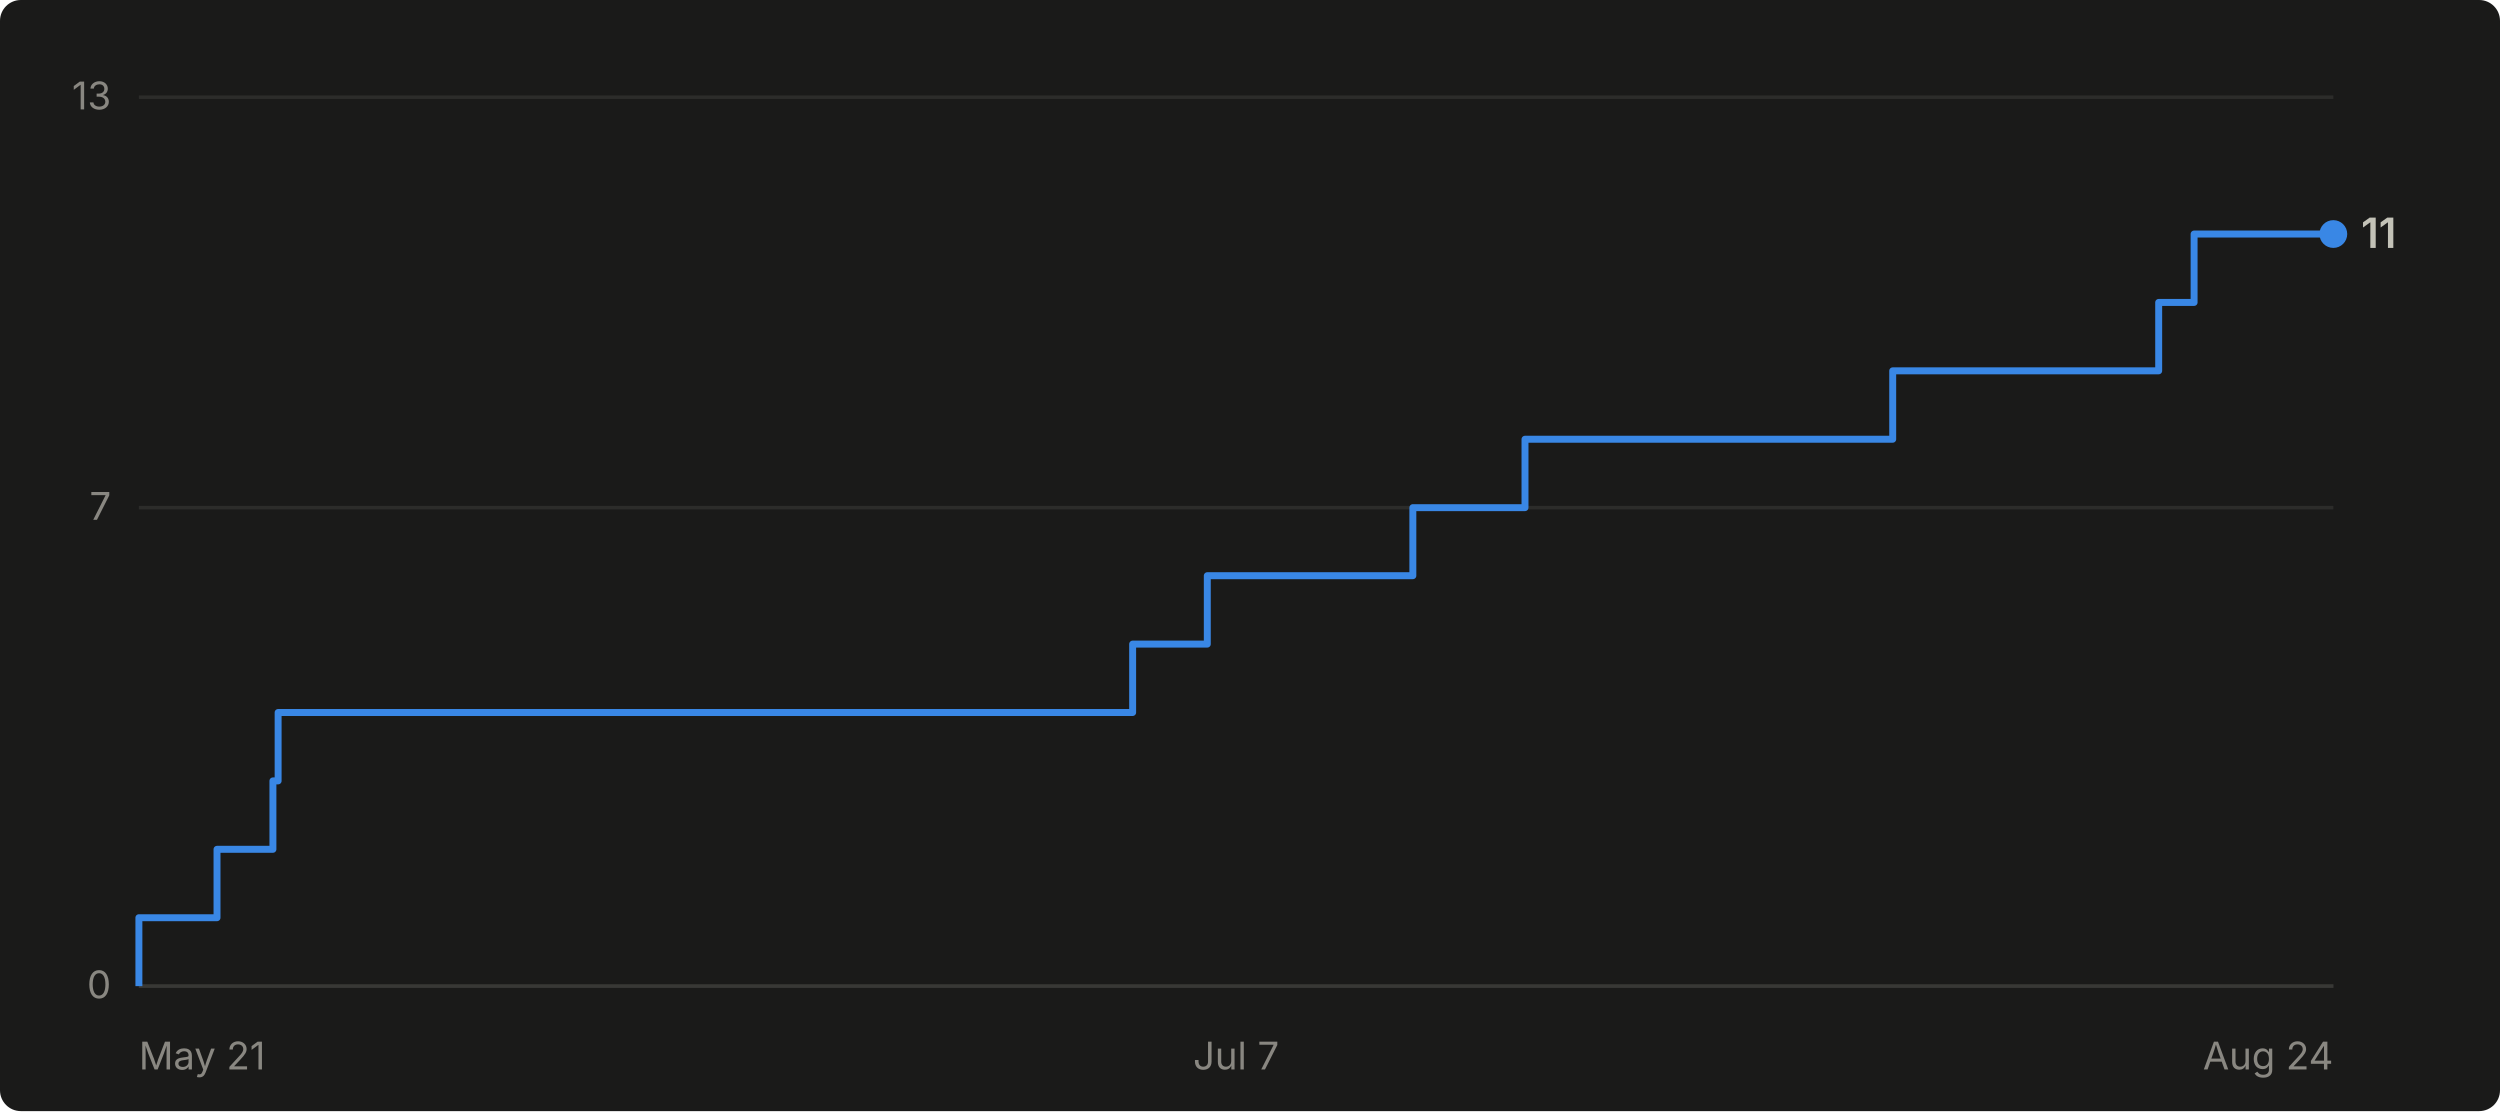
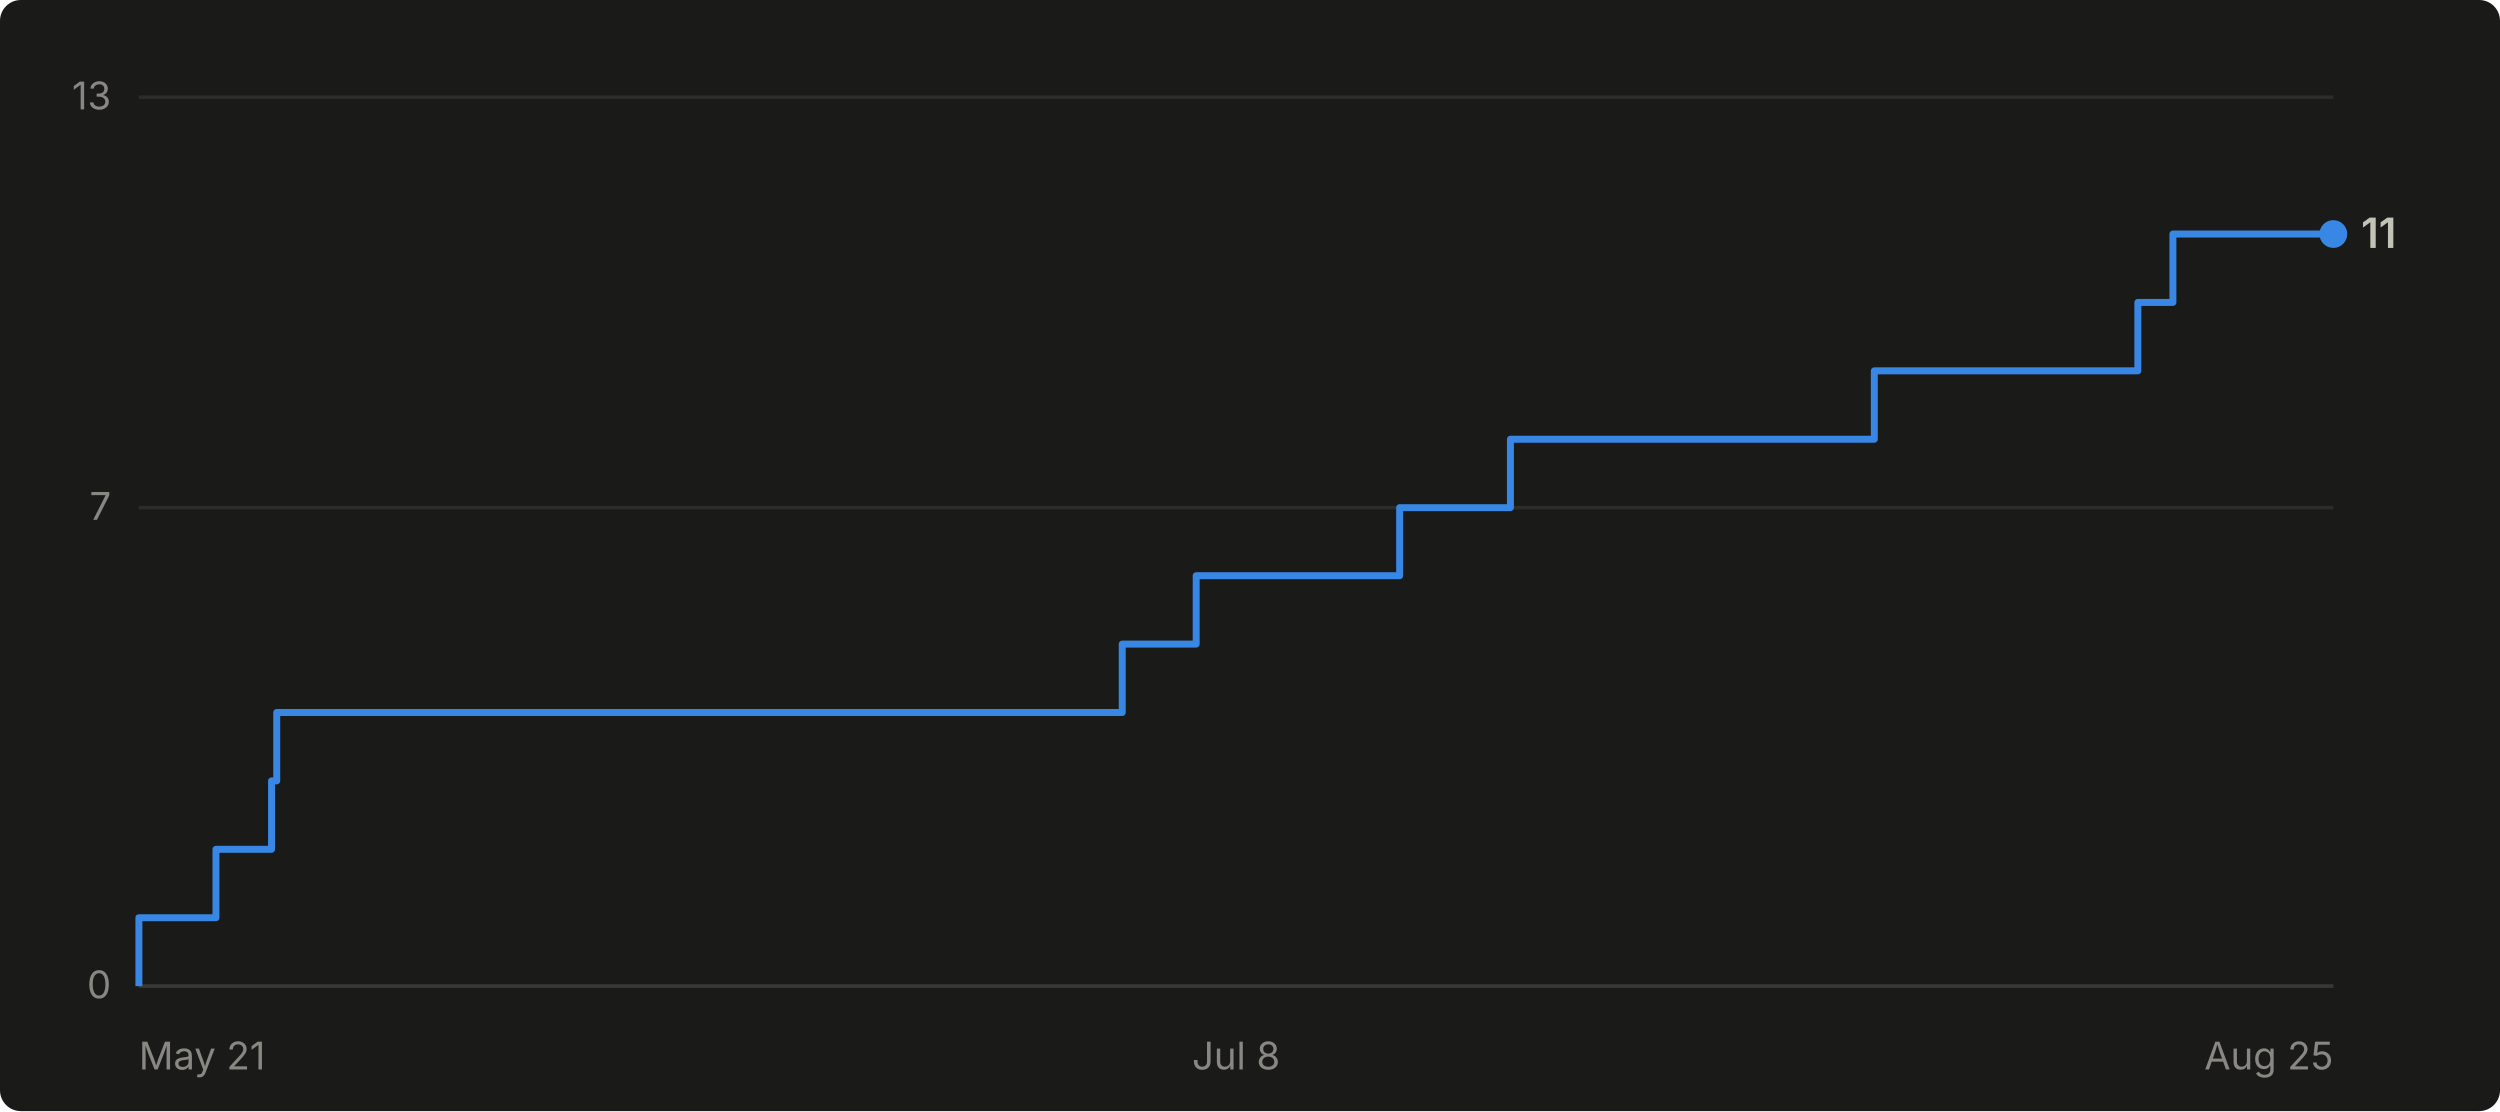
- <svg xmlns="http://www.w3.org/2000/svg" viewBox="0 0 720 320" width="720" height="320" role="img" aria-label="Cumulative GitHub stars for abhiunix/AgentHarbor: 11 as of Aug 24">
+ <svg xmlns="http://www.w3.org/2000/svg" viewBox="0 0 720 320" width="720" height="320" role="img" aria-label="Cumulative GitHub stars for abhiunix/AgentHarbor: 11 as of Aug 25">
  <rect width="720" height="320" fill="#1a1a19" rx="6" />
  <g font-family="system-ui, -apple-system, 'Segoe UI', sans-serif">
    <line x1="40" y1="284.0" x2="672" y2="284.0" stroke="#2c2c2a" stroke-width="1" />
    <text x="32" y="287.5" text-anchor="end" fill="#898781" font-size="11">0</text>
    <line x1="40" y1="146.2" x2="672" y2="146.2" stroke="#2c2c2a" stroke-width="1" />
    <text x="32" y="149.7" text-anchor="end" fill="#898781" font-size="11">7</text>
    <line x1="40" y1="28.0" x2="672" y2="28.0" stroke="#2c2c2a" stroke-width="1" />
    <text x="32" y="31.5" text-anchor="end" fill="#898781" font-size="11">13</text>
    <line x1="40" y1="284" x2="672" y2="284" stroke="#383835" stroke-width="1" />
    <text x="40.0" y="308" text-anchor="start" fill="#898781" font-size="11">May 21</text>
-     <text x="356.0" y="308" text-anchor="middle" fill="#898781" font-size="11">Jul 7</text>
-     <text x="672.0" y="308" text-anchor="end" fill="#898781" font-size="11">Aug 24</text>
-     <path d="M 40.0 284.0 L 40.0 284.0 L 40.0 264.3 L 62.5 264.3 L 62.5 244.6 L 78.6 244.6 L 78.6 224.9 L 80.1 224.9 L 80.1 205.2 L 326.2 205.2 L 326.2 185.5 L 347.7 185.5 L 347.7 165.8 L 406.9 165.8 L 406.9 146.2 L 439.2 146.2 L 439.2 126.5 L 545.1 126.5 L 545.1 106.8 L 621.7 106.8 L 621.7 87.1 L 631.9 87.1 L 631.9 67.4 L 672.0 67.4" fill="none" stroke="#3987e5" stroke-width="2" stroke-linejoin="round" />
+     <text x="356.0" y="308" text-anchor="middle" fill="#898781" font-size="11">Jul 8</text>
+     <text x="672.0" y="308" text-anchor="end" fill="#898781" font-size="11">Aug 25</text>
+     <path d="M 40.0 284.0 L 40.0 284.0 L 40.0 264.3 L 62.2 264.3 L 62.2 244.6 L 78.2 244.6 L 78.2 224.9 L 79.7 224.9 L 79.7 205.2 L 323.2 205.2 L 323.2 185.5 L 344.5 185.5 L 344.5 165.8 L 403.1 165.8 L 403.1 146.2 L 435.0 146.2 L 435.0 126.5 L 539.8 126.5 L 539.8 106.8 L 615.7 106.8 L 615.7 87.1 L 625.8 87.1 L 625.8 67.4 L 672.0 67.4" fill="none" stroke="#3987e5" stroke-width="2" stroke-linejoin="round" />
    <circle cx="672.0" cy="67.4" r="4" fill="#3987e5" />
    <text x="680.0" y="71.4" fill="#c3c2b7" font-size="12" font-weight="600">11</text>
  </g>
</svg>
